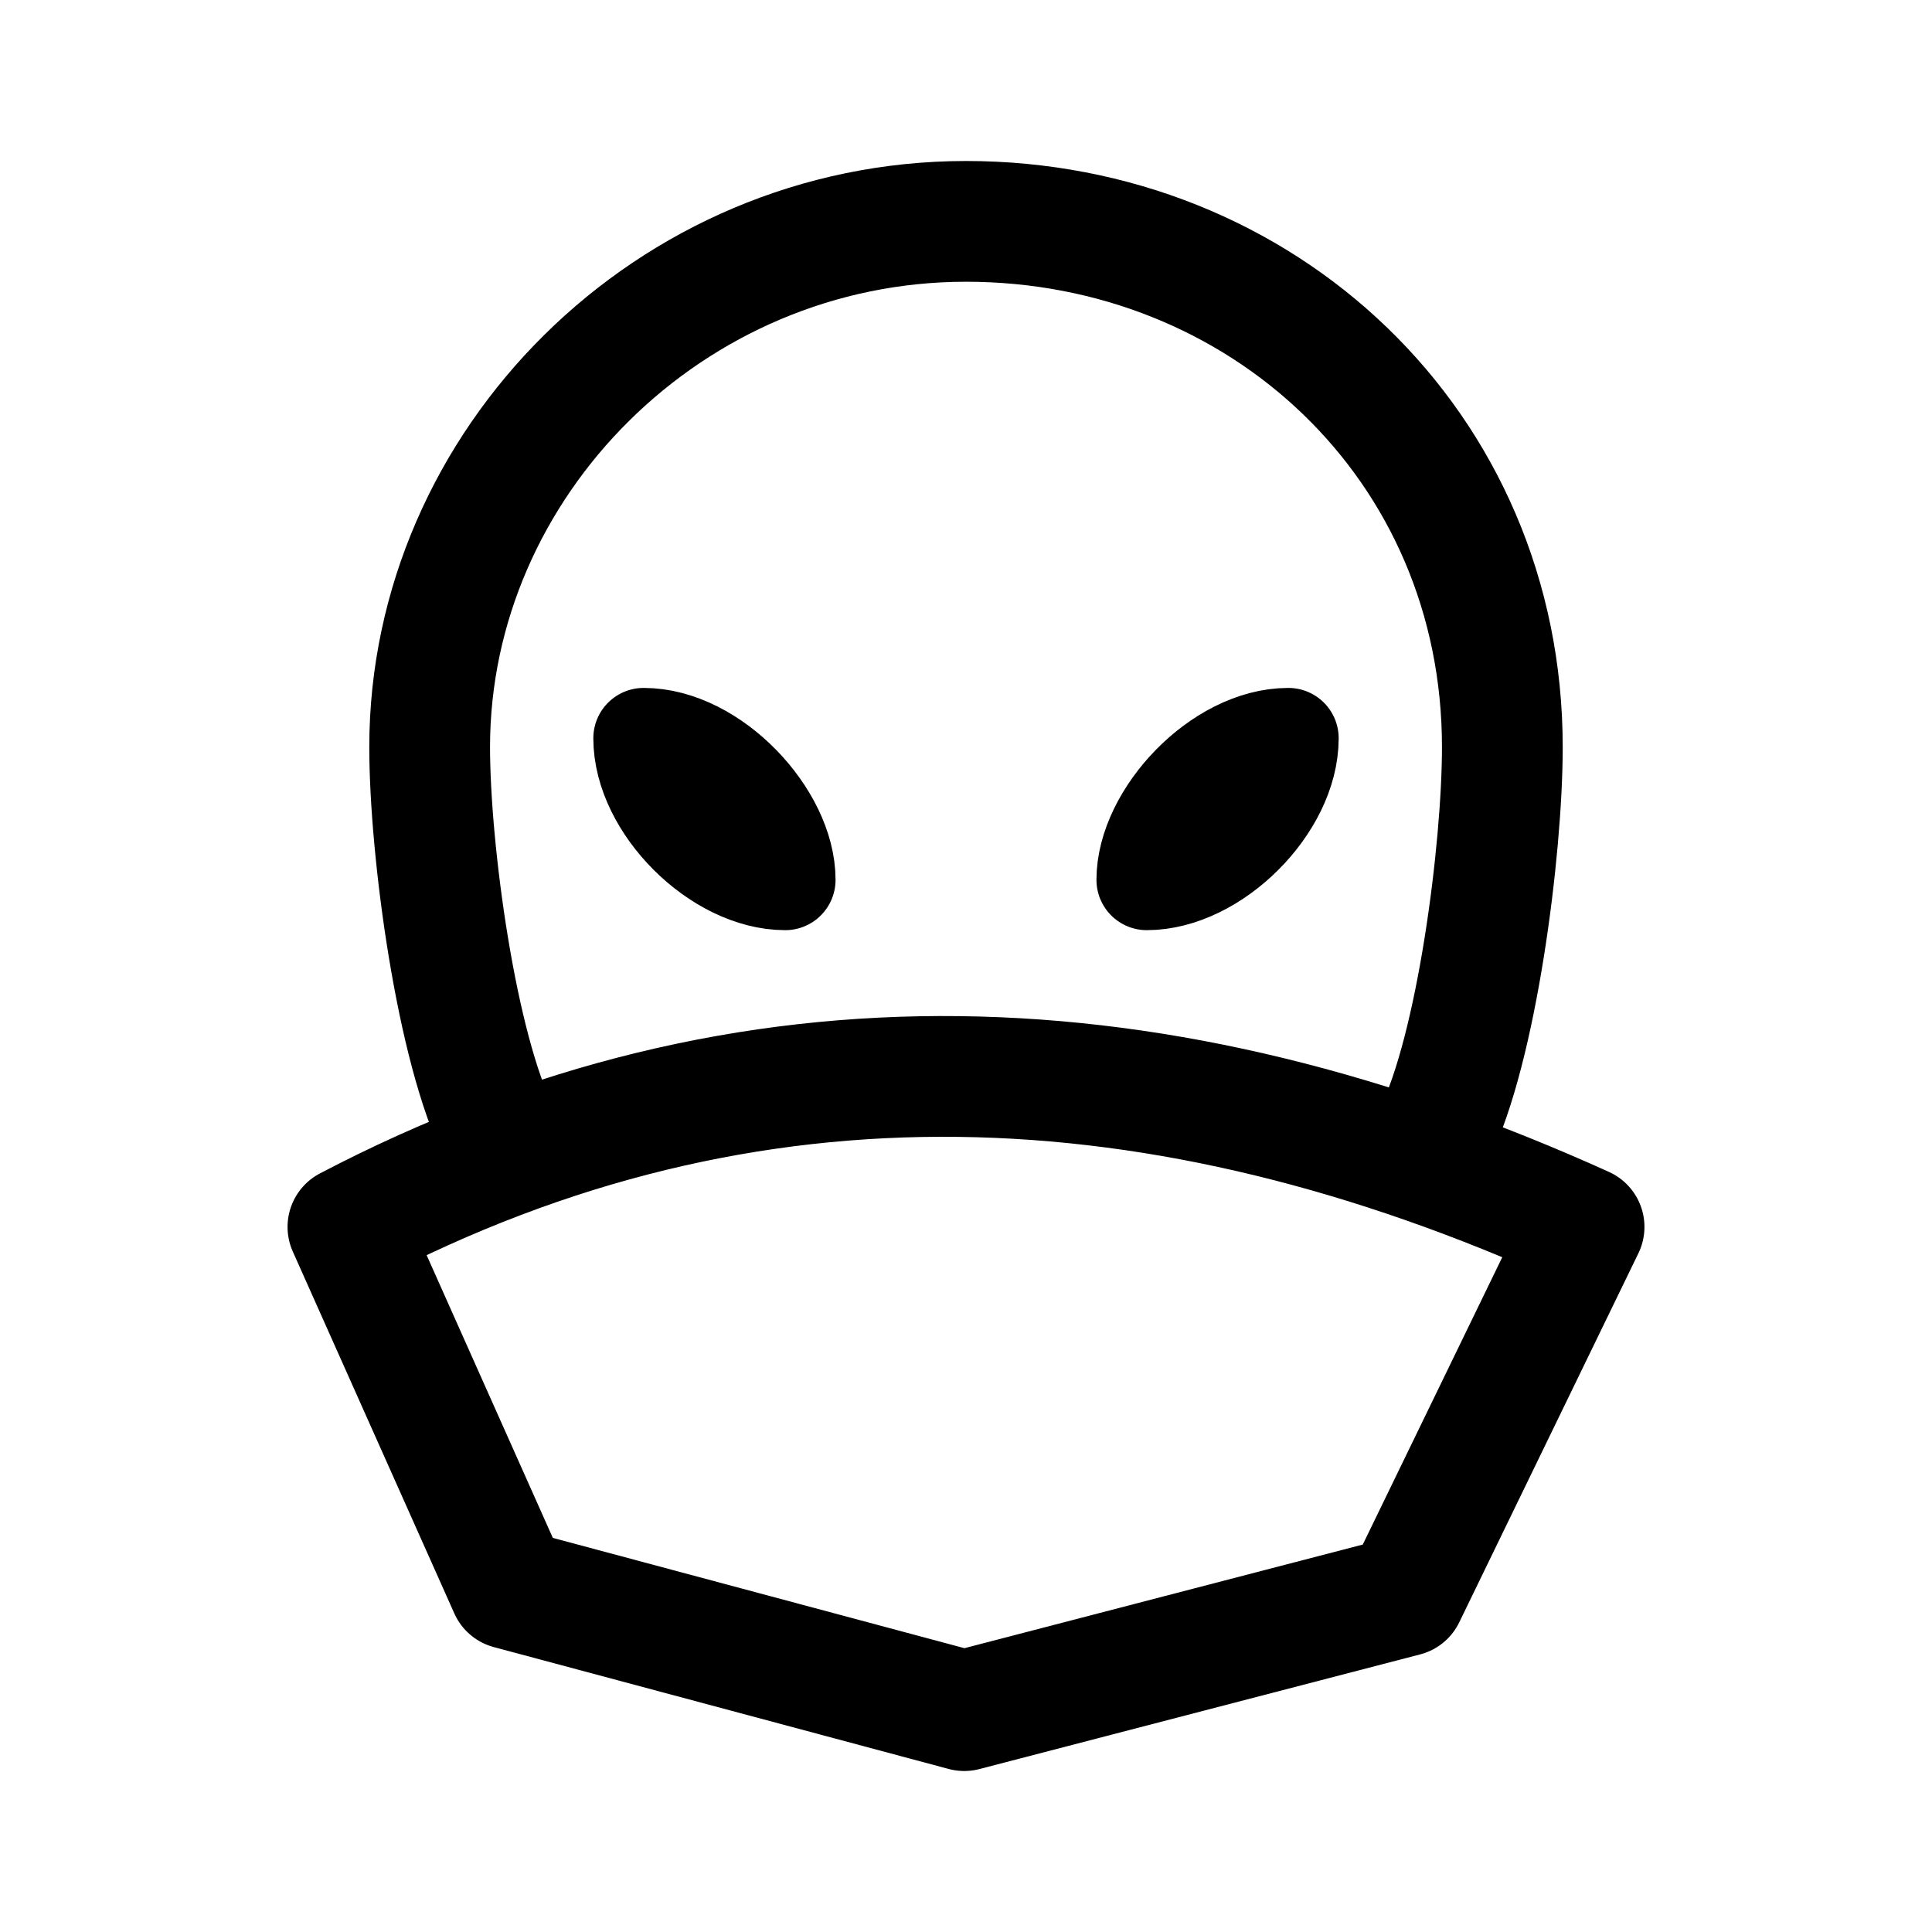
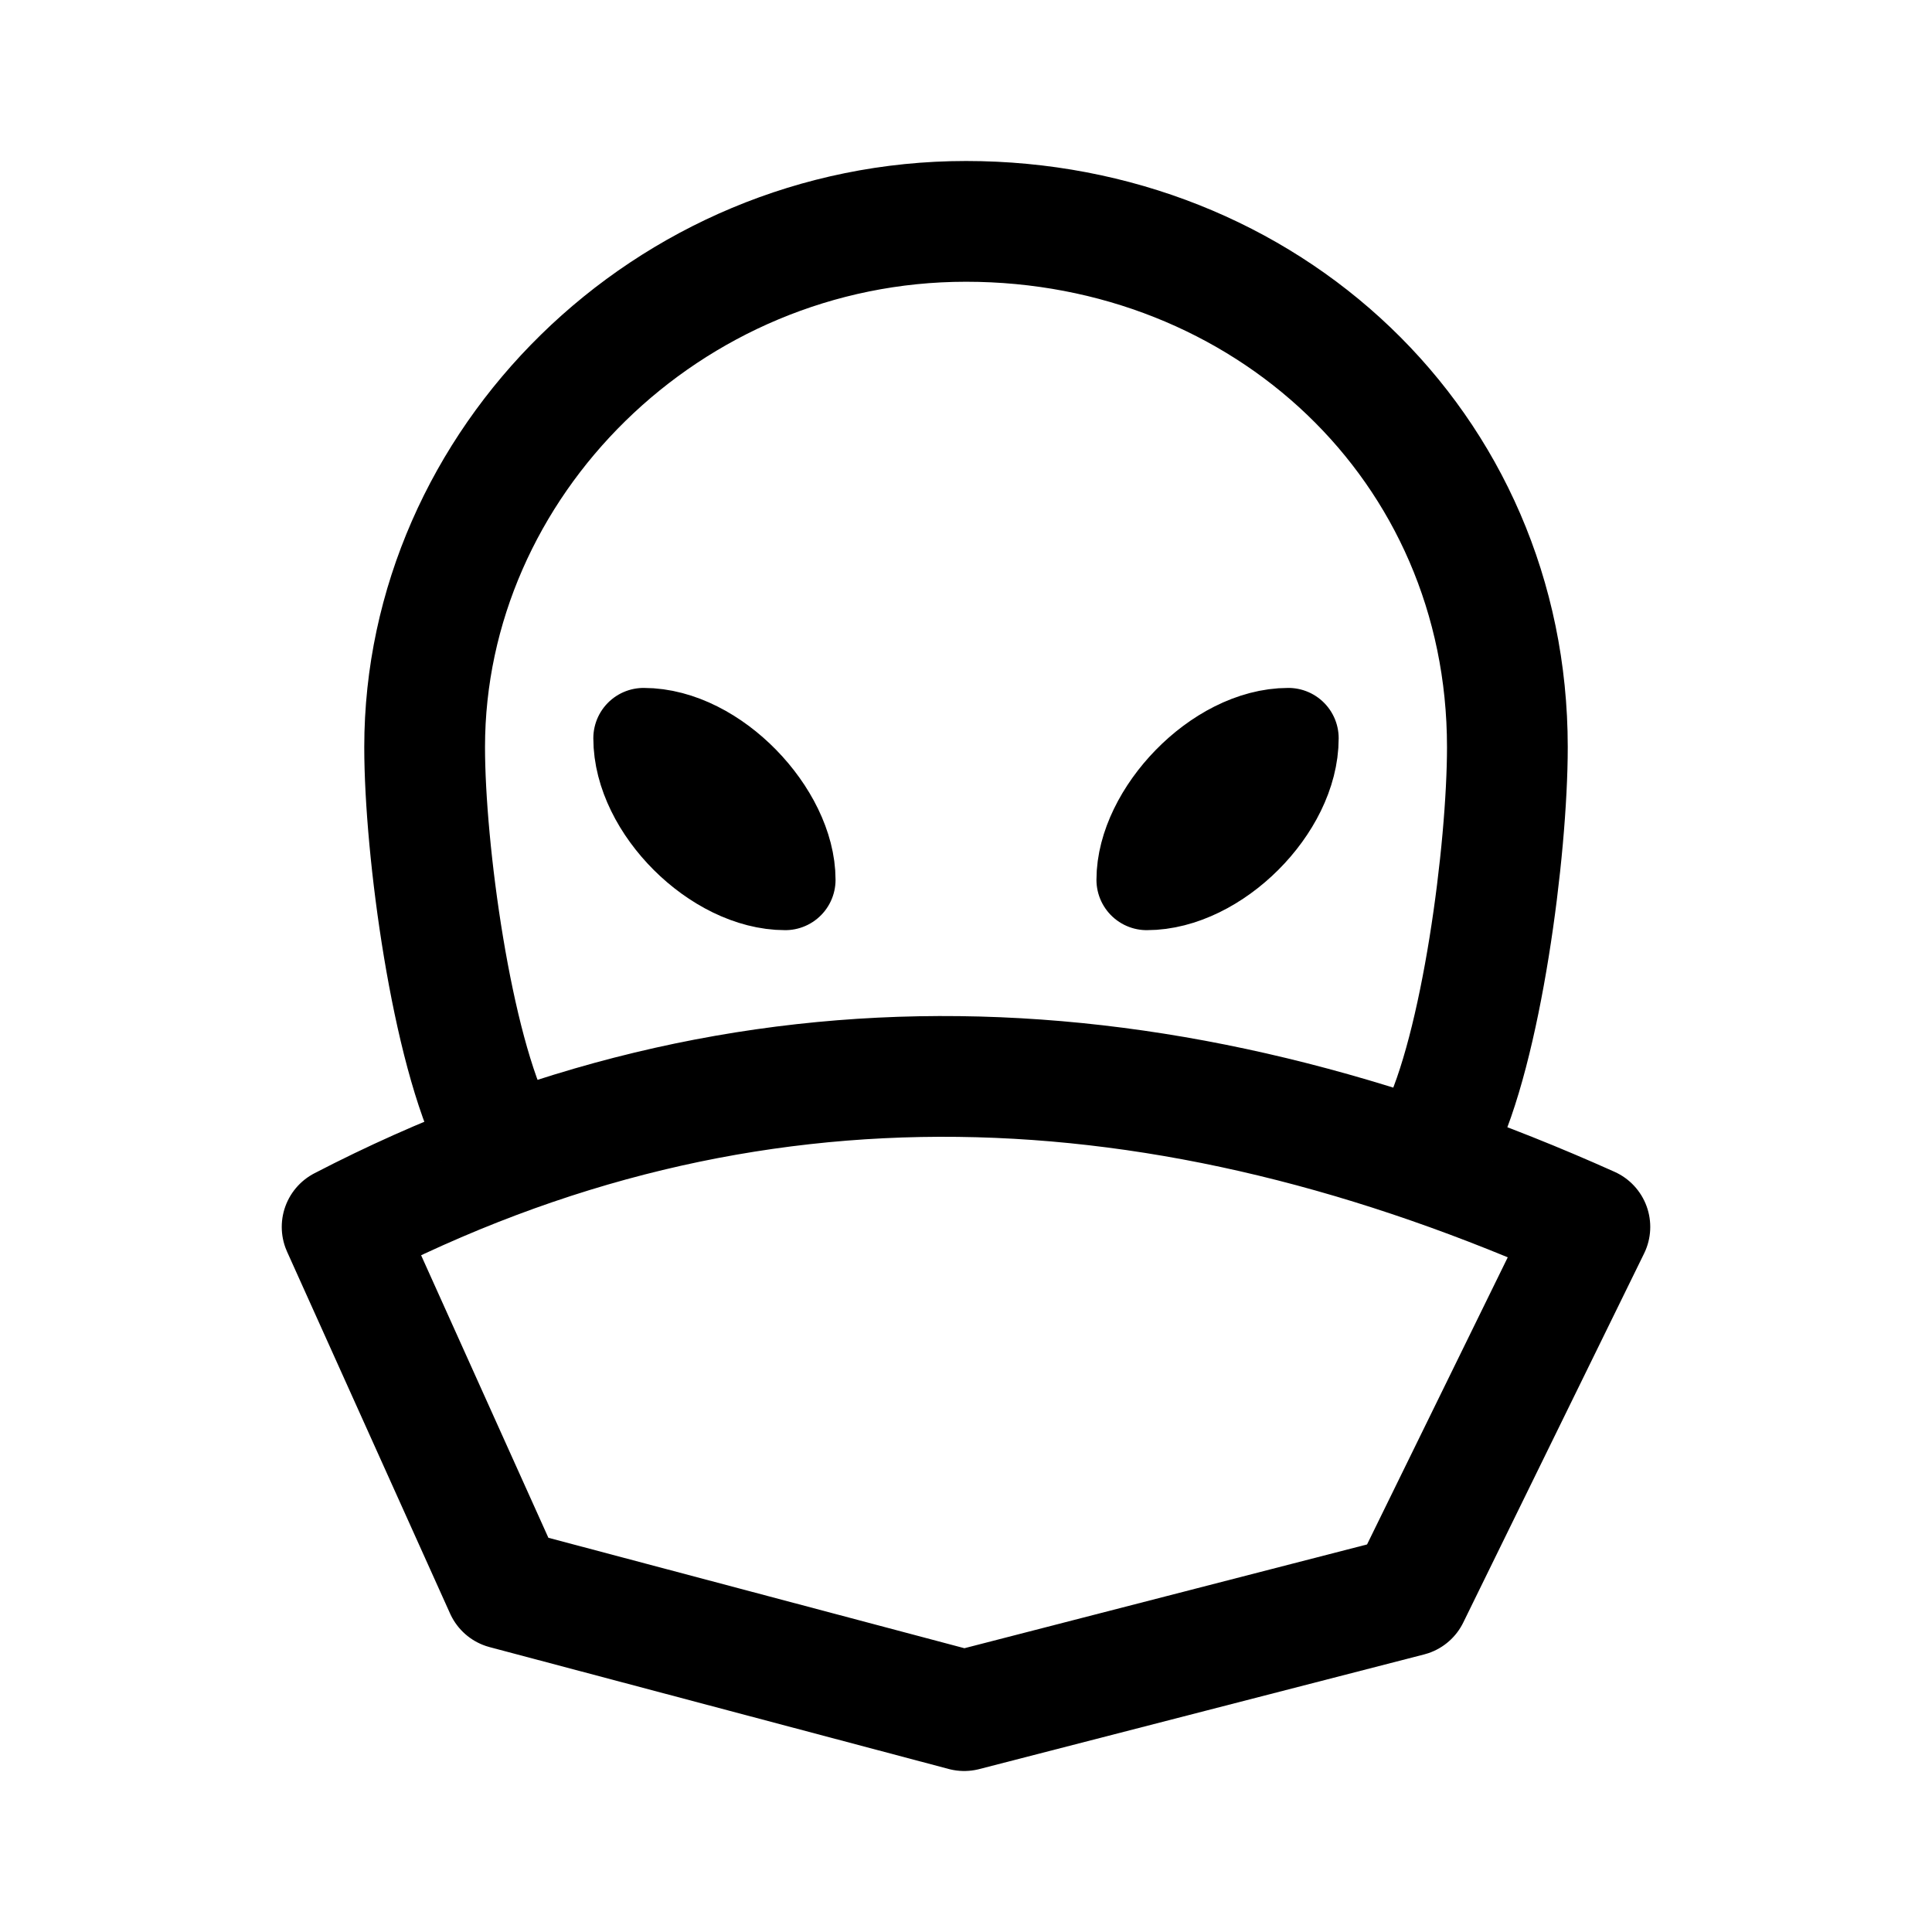
- <svg xmlns="http://www.w3.org/2000/svg" fill-rule="evenodd" stroke-linecap="round" stroke-linejoin="round" clip-rule="evenodd" viewBox="0 0 192 192">
-   <path fill="none" stroke="#000" stroke-width="12" d="M34.576 121.93c39.953-20.915 80.996-18.947 122.848 0l-17.804 36.676L95.822 170l-45.196-12.11Zm107.967-9.197c4.215-8.513 6.758-28.264 6.758-38.487C149.301 44.263 125.438 22 96 22c-29.437 0-53.301 24.044-53.301 52.246h0c0 10.234 2.643 29.995 6.971 38.516" />
-   <path fill="none" stroke="#000" stroke-width="10" d="M128.036 73.365c0 6.712-7.414 14.073-14.072 14.073 0-6.342 7.23-14.073 14.072-14.073m-64.072 0c0 6.712 7.414 14.073 14.072 14.073 0-6.342-7.23-14.073-14.072-14.073" />
+ <svg xmlns="http://www.w3.org/2000/svg" width="192" height="192" fill="none">
+   <path d="M142.979 112.733c4.255-8.513 6.822-28.264 6.822-38.487C149.801 44.263 125.714 22 96 22c-29.713 0-53.8 24.044-53.8 52.246 0 10.234 2.667 29.995 7.035 38.516M34 121.93c40.328-20.915 81.756-18.947 124 0l-17.971 36.676L95.82 170 50.2 157.89 34 121.93Z" stroke="#000" stroke-width="12" stroke-linecap="round" stroke-linejoin="round" />
+   <path clip-rule="evenodd" d="M128.036 73.365c0 6.712-7.414 14.073-14.072 14.073 0-6.342 7.23-14.073 14.072-14.073Zm-64.072 0c0 6.712 7.414 14.073 14.072 14.073 0-6.342-7.23-14.073-14.072-14.073Z" stroke="#000" stroke-width="10" stroke-linecap="round" stroke-linejoin="round" />
</svg>
